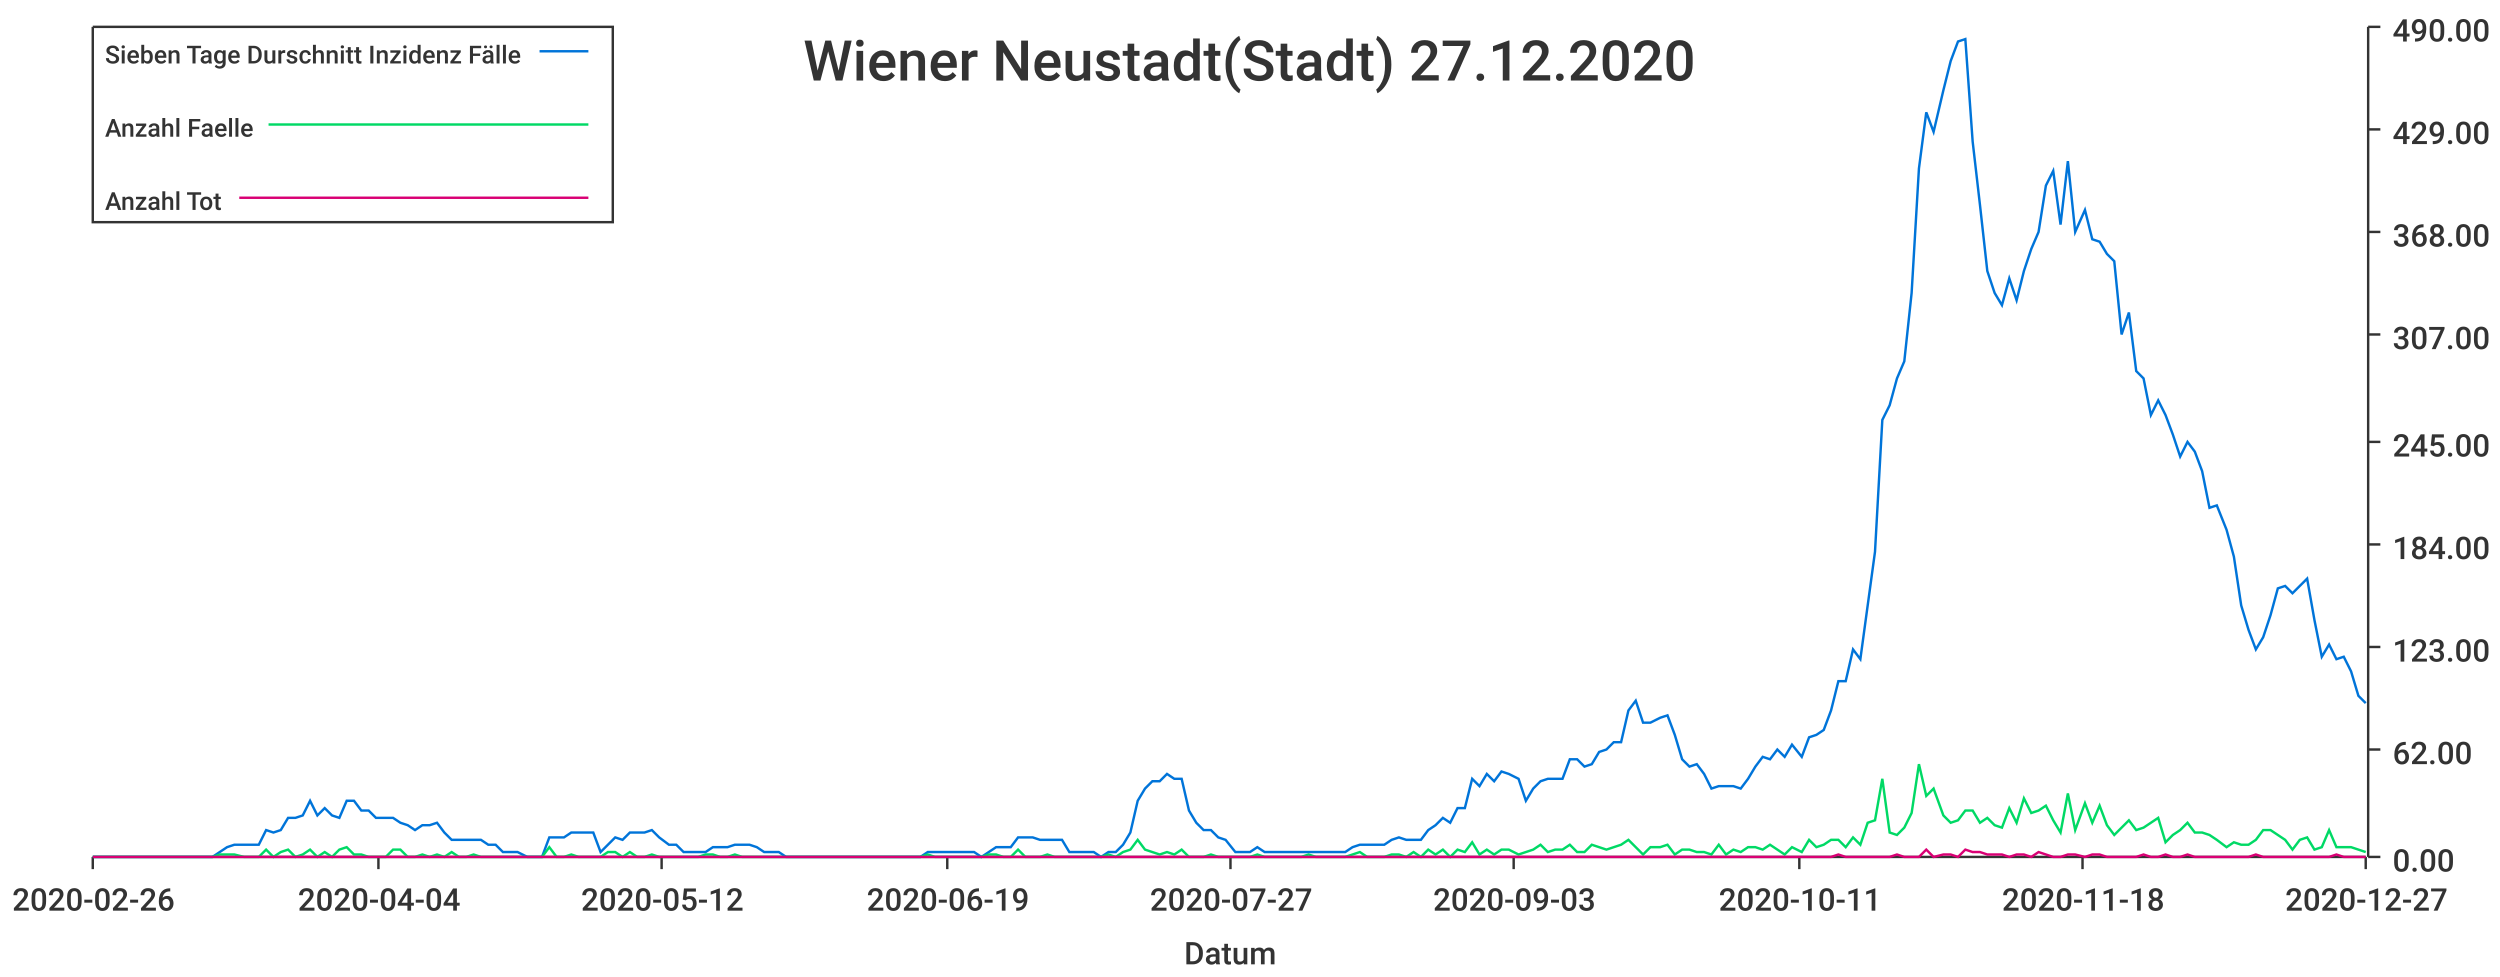
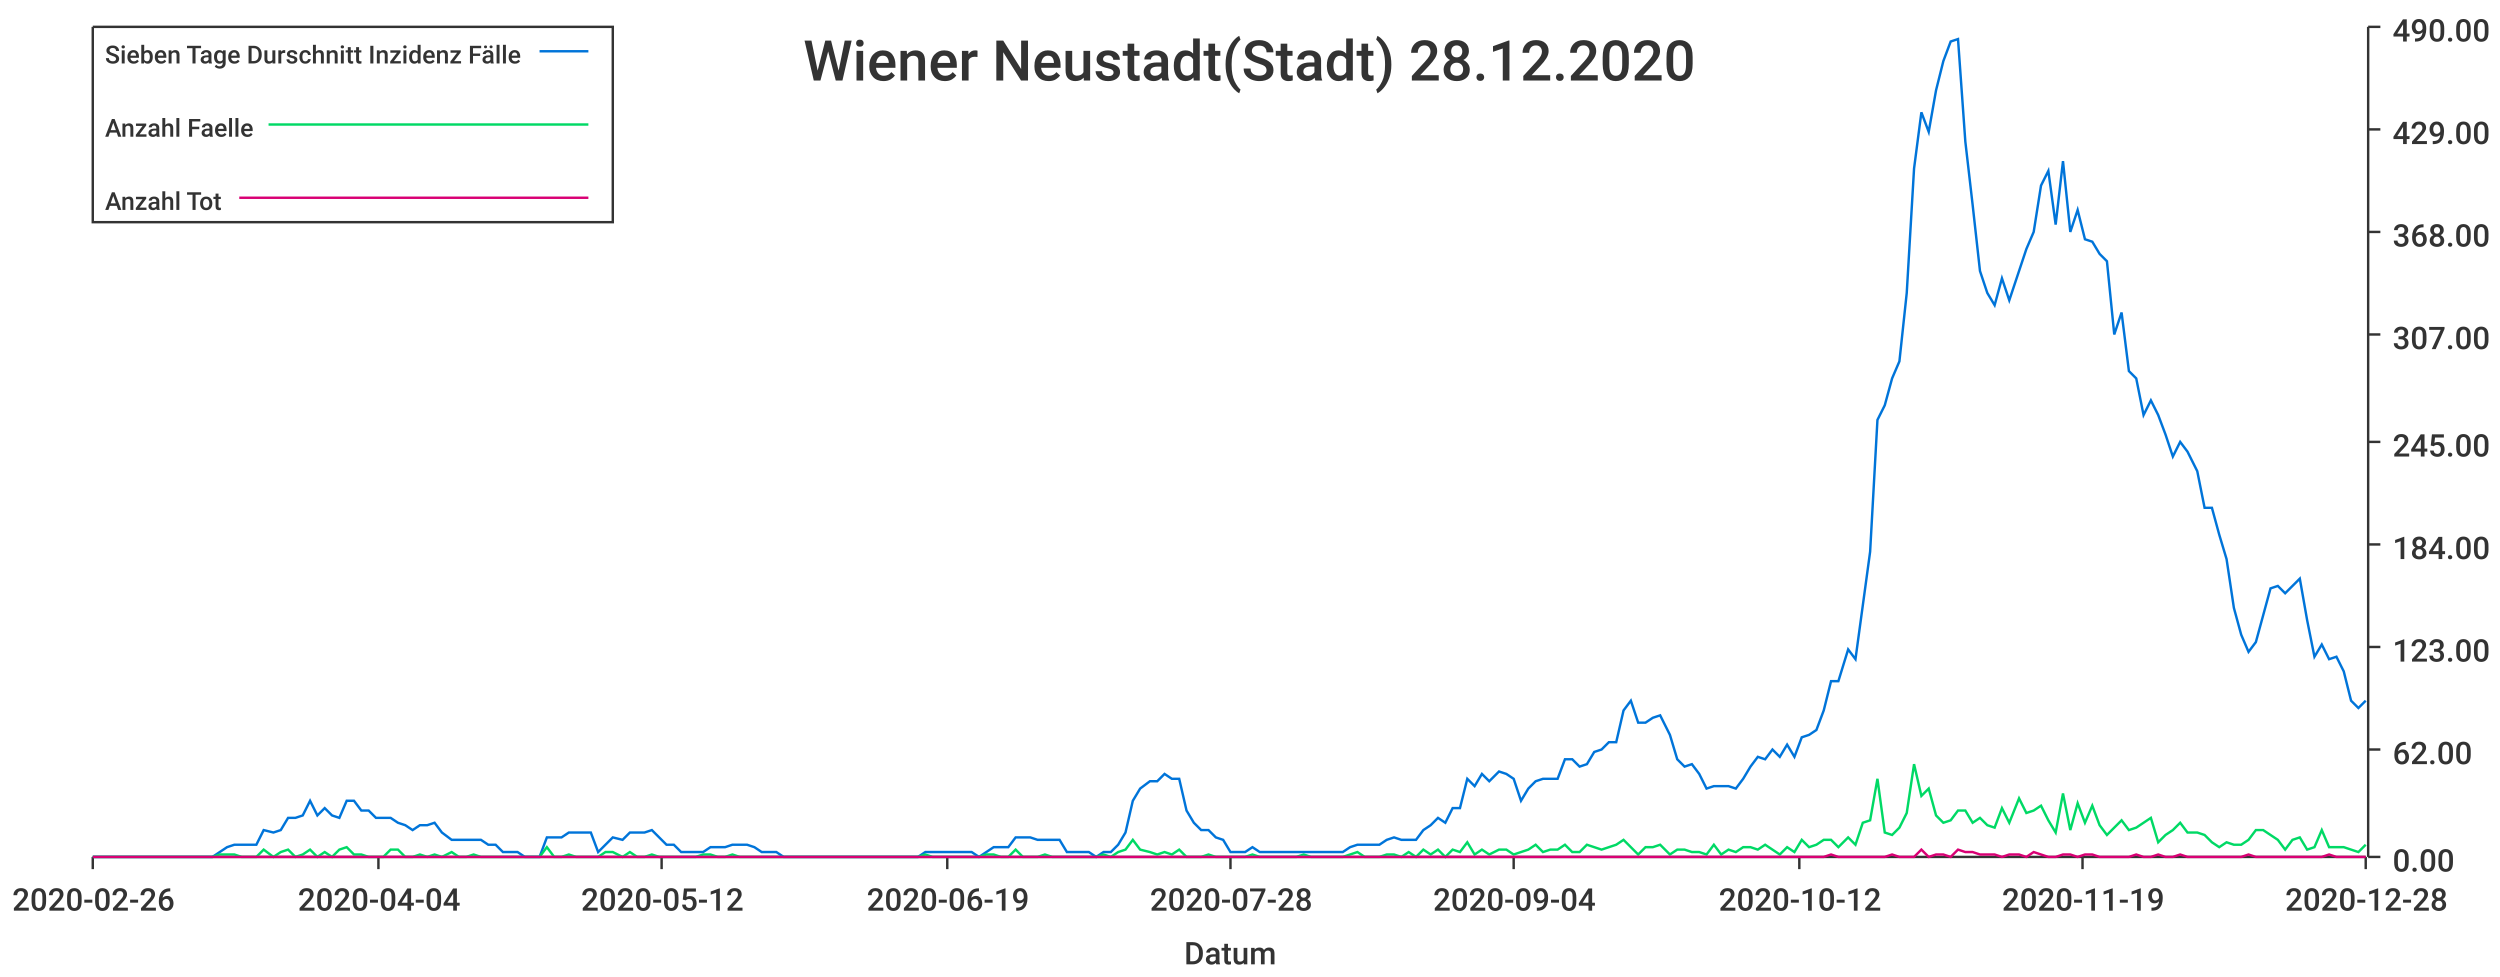
<svg xmlns="http://www.w3.org/2000/svg" width="1024" height="400">\n<path d="M 0 0 L 1024 0 L 1024 400 L 0 400 L 0 0" style="stroke-width:0;stroke:rgba(255,255,255,1.0);fill:rgba(255,255,255,1.0)" />
  <path d="M 38 11 L 969 11 L 969 351 L 38 351 L 38 11" style="stroke-width:0;stroke:rgba(255,255,255,1.0);fill:rgba(255,255,255,1.0)" />
  <path d="M 38 351 L 969 351" style="stroke-width:1;stroke:rgba(51,51,51,1.0);fill:none" />
  <path d="M 38 351 L 38 356" style="stroke-width:1;stroke:rgba(51,51,51,1.0);fill:none" />
  <text x="5" y="373" style="stroke-width:0;stroke:none;fill:rgba(51,51,51,1.0);font-size:12.8px;font-family:'Roboto Medium',sans-serif">2020-02-26</text>
  <path d="M 155 351 L 155 356" style="stroke-width:1;stroke:rgba(51,51,51,1.0);fill:none" />
  <text x="122" y="373" style="stroke-width:0;stroke:none;fill:rgba(51,51,51,1.0);font-size:12.8px;font-family:'Roboto Medium',sans-serif">2020-04-04</text>
  <path d="M 271 351 L 271 356" style="stroke-width:1;stroke:rgba(51,51,51,1.0);fill:none" />
  <text x="238" y="373" style="stroke-width:0;stroke:none;fill:rgba(51,51,51,1.0);font-size:12.8px;font-family:'Roboto Medium',sans-serif">2020-05-12</text>
  <path d="M 388 351 L 388 356" style="stroke-width:1;stroke:rgba(51,51,51,1.0);fill:none" />
  <text x="355" y="373" style="stroke-width:0;stroke:none;fill:rgba(51,51,51,1.0);font-size:12.8px;font-family:'Roboto Medium',sans-serif">2020-06-19</text>
  <path d="M 504 351 L 504 356" style="stroke-width:1;stroke:rgba(51,51,51,1.0);fill:none" />
-   <text x="471" y="373" style="stroke-width:0;stroke:none;fill:rgba(51,51,51,1.0);font-size:12.8px;font-family:'Roboto Medium',sans-serif">2020-07-27</text>
+   <text x="471" y="373" style="stroke-width:0;stroke:none;fill:rgba(51,51,51,1.0);font-size:12.8px;font-family:'Roboto Medium',sans-serif">2020-07-28</text>
  <path d="M 620 351 L 620 356" style="stroke-width:1;stroke:rgba(51,51,51,1.0);fill:none" />
-   <text x="587" y="373" style="stroke-width:0;stroke:none;fill:rgba(51,51,51,1.0);font-size:12.8px;font-family:'Roboto Medium',sans-serif">2020-09-03</text>
+   <text x="587" y="373" style="stroke-width:0;stroke:none;fill:rgba(51,51,51,1.0);font-size:12.8px;font-family:'Roboto Medium',sans-serif">2020-09-04</text>
  <path d="M 737 351 L 737 356" style="stroke-width:1;stroke:rgba(51,51,51,1.0);fill:none" />
-   <text x="704" y="373" style="stroke-width:0;stroke:none;fill:rgba(51,51,51,1.0);font-size:12.8px;font-family:'Roboto Medium',sans-serif">2020-10-11</text>
+   <text x="704" y="373" style="stroke-width:0;stroke:none;fill:rgba(51,51,51,1.0);font-size:12.8px;font-family:'Roboto Medium',sans-serif">2020-10-12</text>
  <path d="M 853 351 L 853 356" style="stroke-width:1;stroke:rgba(51,51,51,1.0);fill:none" />
-   <text x="820" y="373" style="stroke-width:0;stroke:none;fill:rgba(51,51,51,1.0);font-size:12.8px;font-family:'Roboto Medium',sans-serif">2020-11-18</text>
+   <text x="820" y="373" style="stroke-width:0;stroke:none;fill:rgba(51,51,51,1.0);font-size:12.8px;font-family:'Roboto Medium',sans-serif">2020-11-19</text>
  <path d="M 969 351 L 969 356" style="stroke-width:1;stroke:rgba(51,51,51,1.0);fill:none" />
-   <text x="936" y="373" style="stroke-width:0;stroke:none;fill:rgba(51,51,51,1.0);font-size:12.8px;font-family:'Roboto Medium',sans-serif">2020-12-27</text>
+   <text x="936" y="373" style="stroke-width:0;stroke:none;fill:rgba(51,51,51,1.0);font-size:12.8px;font-family:'Roboto Medium',sans-serif">2020-12-28</text>
  <text x="485" y="395" style="stroke-width:0;stroke:none;fill:rgba(51,51,51,1.0);font-size:12.8px;font-family:'Roboto Medium',sans-serif">Datum</text>
  <path d="M 970 351 L 970 11" style="stroke-width:1;stroke:rgba(51,51,51,1.0);fill:none" />
  <path d="M 970 351 L 975 351" style="stroke-width:1;stroke:rgba(51,51,51,1.0);fill:none" />
  <text x="980" y="357" style="stroke-width:0;stroke:none;fill:rgba(51,51,51,1.0);font-size:12.8px;font-family:'Roboto Medium',sans-serif">0.00</text>
  <path d="M 970 307 L 975 307" style="stroke-width:1;stroke:rgba(51,51,51,1.0);fill:none" />
  <text x="980" y="313" style="stroke-width:0;stroke:none;fill:rgba(51,51,51,1.0);font-size:12.8px;font-family:'Roboto Medium',sans-serif">62.00</text>
  <path d="M 970 265 L 975 265" style="stroke-width:1;stroke:rgba(51,51,51,1.0);fill:none" />
  <text x="980" y="271" style="stroke-width:0;stroke:none;fill:rgba(51,51,51,1.0);font-size:12.8px;font-family:'Roboto Medium',sans-serif">123.00</text>
  <path d="M 970 223 L 975 223" style="stroke-width:1;stroke:rgba(51,51,51,1.0);fill:none" />
  <text x="980" y="229" style="stroke-width:0;stroke:none;fill:rgba(51,51,51,1.0);font-size:12.8px;font-family:'Roboto Medium',sans-serif">184.00</text>
  <path d="M 970 181 L 975 181" style="stroke-width:1;stroke:rgba(51,51,51,1.0);fill:none" />
  <text x="980" y="187" style="stroke-width:0;stroke:none;fill:rgba(51,51,51,1.0);font-size:12.8px;font-family:'Roboto Medium',sans-serif">245.00</text>
  <path d="M 970 137 L 975 137" style="stroke-width:1;stroke:rgba(51,51,51,1.0);fill:none" />
  <text x="980" y="143" style="stroke-width:0;stroke:none;fill:rgba(51,51,51,1.0);font-size:12.8px;font-family:'Roboto Medium',sans-serif">307.00</text>
  <path d="M 970 95 L 975 95" style="stroke-width:1;stroke:rgba(51,51,51,1.0);fill:none" />
  <text x="980" y="101" style="stroke-width:0;stroke:none;fill:rgba(51,51,51,1.0);font-size:12.8px;font-family:'Roboto Medium',sans-serif">368.00</text>
  <path d="M 970 53 L 975 53" style="stroke-width:1;stroke:rgba(51,51,51,1.0);fill:none" />
  <text x="980" y="59" style="stroke-width:0;stroke:none;fill:rgba(51,51,51,1.0);font-size:12.8px;font-family:'Roboto Medium',sans-serif">429.00</text>
  <path d="M 970 11 L 975 11" style="stroke-width:1;stroke:rgba(51,51,51,1.0);fill:none" />
  <text x="980" y="17" style="stroke-width:0;stroke:none;fill:rgba(51,51,51,1.0);font-size:12.8px;font-family:'Roboto Medium',sans-serif">490.00</text>
-   <path d="M 38 351 L 42 351 L 45 351 L 48 351 L 51 351 L 54 351 L 57 351 L 60 351 L 63 351 L 66 351 L 69 351 L 72 351 L 75 351 L 78 351 L 81 351 L 84 351 L 87 351 L 90 349 L 93 347 L 96 346 L 100 346 L 103 346 L 106 346 L 109 340 L 112 341 L 115 340 L 118 335 L 121 335 L 124 334 L 127 328 L 130 334 L 133 331 L 136 334 L 139 335 L 142 328 L 145 328 L 148 332 L 151 332 L 154 335 L 158 335 L 161 335 L 164 337 L 167 338 L 170 340 L 173 338 L 176 338 L 179 337 L 182 341 L 185 344 L 188 344 L 191 344 L 194 344 L 197 344 L 200 346 L 203 346 L 206 349 L 209 349 L 212 349 L 216 351 L 219 351 L 222 351 L 225 343 L 228 343 L 231 343 L 234 341 L 237 341 L 240 341 L 243 341 L 246 349 L 249 346 L 252 343 L 255 344 L 258 341 L 261 341 L 264 341 L 267 340 L 270 343 L 274 346 L 277 346 L 280 349 L 283 349 L 286 349 L 289 349 L 292 347 L 295 347 L 298 347 L 301 346 L 304 346 L 307 346 L 310 347 L 313 349 L 316 349 L 319 349 L 322 351 L 325 351 L 328 351 L 332 351 L 335 351 L 338 351 L 341 351 L 344 351 L 347 351 L 350 351 L 353 351 L 356 351 L 359 351 L 362 351 L 365 351 L 368 351 L 371 351 L 374 351 L 377 351 L 380 349 L 383 349 L 386 349 L 390 349 L 393 349 L 396 349 L 399 349 L 402 351 L 405 349 L 408 347 L 411 347 L 414 347 L 417 343 L 420 343 L 423 343 L 426 344 L 429 344 L 432 344 L 435 344 L 438 349 L 441 349 L 444 349 L 448 349 L 451 351 L 454 349 L 457 349 L 460 346 L 463 341 L 466 328 L 469 323 L 472 320 L 475 320 L 478 317 L 481 319 L 484 319 L 487 332 L 490 337 L 493 340 L 496 340 L 499 343 L 502 344 L 506 349 L 509 349 L 512 349 L 515 347 L 518 349 L 521 349 L 524 349 L 527 349 L 530 349 L 533 349 L 536 349 L 539 349 L 542 349 L 545 349 L 548 349 L 551 349 L 554 347 L 557 346 L 560 346 L 564 346 L 567 346 L 570 344 L 573 343 L 576 344 L 579 344 L 582 344 L 585 340 L 588 338 L 591 335 L 594 337 L 597 331 L 600 331 L 603 319 L 606 322 L 609 317 L 612 320 L 615 316 L 618 317 L 622 319 L 625 328 L 628 323 L 631 320 L 634 319 L 637 319 L 640 319 L 643 311 L 646 311 L 649 314 L 652 313 L 655 308 L 658 307 L 661 304 L 664 304 L 667 291 L 670 287 L 673 296 L 676 296 L 680 294 L 683 293 L 686 301 L 689 311 L 692 314 L 695 313 L 698 317 L 701 323 L 704 322 L 707 322 L 710 322 L 713 323 L 716 319 L 719 314 L 722 310 L 725 311 L 728 307 L 731 310 L 734 305 L 738 310 L 741 302 L 744 301 L 747 299 L 750 291 L 753 279 L 756 279 L 759 266 L 762 270 L 765 248 L 768 226 L 771 172 L 774 166 L 777 155 L 780 148 L 783 120 L 786 69 L 789 46 L 792 54 L 796 37 L 799 25 L 802 17 L 805 16 L 808 58 L 811 84 L 814 111 L 817 120 L 820 125 L 823 114 L 826 123 L 829 111 L 832 102 L 835 95 L 838 76 L 841 70 L 844 92 L 847 66 L 850 95 L 854 86 L 857 98 L 860 99 L 863 104 L 866 107 L 869 137 L 872 128 L 875 152 L 878 155 L 881 170 L 884 164 L 887 170 L 890 178 L 893 187 L 896 181 L 899 185 L 902 193 L 905 208 L 908 207 L 912 217 L 915 228 L 918 248 L 921 258 L 924 266 L 927 261 L 930 252 L 933 241 L 936 240 L 939 243 L 942 240 L 945 237 L 948 254 L 951 269 L 954 264 L 957 270 L 960 269 L 963 275 L 966 285 L 969 288" style="stroke-width:1;stroke:rgba(0,116,217,1.0);fill:none" />
-   <path d="M 38 351 L 42 351 L 45 351 L 48 351 L 51 351 L 54 351 L 57 351 L 60 351 L 63 351 L 66 351 L 69 351 L 72 351 L 75 351 L 78 351 L 81 351 L 84 351 L 87 351 L 90 350 L 93 350 L 96 350 L 100 351 L 103 351 L 106 351 L 109 348 L 112 351 L 115 349 L 118 348 L 121 351 L 124 350 L 127 348 L 130 351 L 133 349 L 136 351 L 139 348 L 142 347 L 145 350 L 148 350 L 151 351 L 154 351 L 158 351 L 161 348 L 164 348 L 167 351 L 170 351 L 173 350 L 176 351 L 179 350 L 182 351 L 185 349 L 188 351 L 191 351 L 194 350 L 197 351 L 200 351 L 203 351 L 206 351 L 209 351 L 212 351 L 216 351 L 219 351 L 222 351 L 225 347 L 228 351 L 231 351 L 234 350 L 237 351 L 240 351 L 243 351 L 246 351 L 249 349 L 252 349 L 255 351 L 258 349 L 261 351 L 264 351 L 267 350 L 270 351 L 274 351 L 277 351 L 280 351 L 283 351 L 286 351 L 289 350 L 292 350 L 295 351 L 298 351 L 301 350 L 304 351 L 307 351 L 310 351 L 313 351 L 316 351 L 319 351 L 322 351 L 325 351 L 328 351 L 332 351 L 335 351 L 338 351 L 341 351 L 344 351 L 347 351 L 350 351 L 353 351 L 356 351 L 359 351 L 362 351 L 365 351 L 368 351 L 371 351 L 374 351 L 377 351 L 380 350 L 383 351 L 386 351 L 390 351 L 393 351 L 396 351 L 399 351 L 402 351 L 405 350 L 408 350 L 411 351 L 414 351 L 417 348 L 420 351 L 423 351 L 426 351 L 429 350 L 432 351 L 435 351 L 438 351 L 441 351 L 444 351 L 448 351 L 451 351 L 454 350 L 457 351 L 460 349 L 463 348 L 466 344 L 469 348 L 472 349 L 475 350 L 478 349 L 481 350 L 484 348 L 487 351 L 490 351 L 493 351 L 496 350 L 499 351 L 502 351 L 506 351 L 509 351 L 512 351 L 515 350 L 518 351 L 521 351 L 524 351 L 527 351 L 530 351 L 533 351 L 536 350 L 539 351 L 542 351 L 545 351 L 548 351 L 551 351 L 554 350 L 557 349 L 560 351 L 564 351 L 567 351 L 570 350 L 573 350 L 576 351 L 579 349 L 582 351 L 585 348 L 588 350 L 591 348 L 594 351 L 597 348 L 600 349 L 603 345 L 606 350 L 609 348 L 612 350 L 615 348 L 618 348 L 622 350 L 625 349 L 628 348 L 631 346 L 634 349 L 637 348 L 640 348 L 643 346 L 646 349 L 649 349 L 652 346 L 655 347 L 658 348 L 661 347 L 664 346 L 667 344 L 670 347 L 673 350 L 676 347 L 680 347 L 683 346 L 686 350 L 689 348 L 692 348 L 695 349 L 698 349 L 701 350 L 704 346 L 707 350 L 710 348 L 713 349 L 716 347 L 719 347 L 722 348 L 725 346 L 728 348 L 731 350 L 734 347 L 738 349 L 741 344 L 744 347 L 747 346 L 750 344 L 753 344 L 756 347 L 759 343 L 762 346 L 765 337 L 768 336 L 771 319 L 774 341 L 777 342 L 780 339 L 783 333 L 786 313 L 789 326 L 792 323 L 796 334 L 799 337 L 802 336 L 805 332 L 808 332 L 811 337 L 814 335 L 817 338 L 820 339 L 823 331 L 826 337 L 829 327 L 832 333 L 835 332 L 838 330 L 841 336 L 844 341 L 847 325 L 850 340 L 854 329 L 857 337 L 860 330 L 863 338 L 866 342 L 869 339 L 872 336 L 875 340 L 878 339 L 881 337 L 884 335 L 887 345 L 890 342 L 893 340 L 896 337 L 899 341 L 902 341 L 905 342 L 908 344 L 912 347 L 915 345 L 918 346 L 921 346 L 924 344 L 927 340 L 930 340 L 933 342 L 936 344 L 939 348 L 942 344 L 945 343 L 948 348 L 951 347 L 954 340 L 957 347 L 960 347 L 963 347 L 966 348 L 969 349" style="stroke-width:1;stroke:rgba(0,217,101,1.0);fill:none" />
-   <path d="M 38 351 L 42 351 L 45 351 L 48 351 L 51 351 L 54 351 L 57 351 L 60 351 L 63 351 L 66 351 L 69 351 L 72 351 L 75 351 L 78 351 L 81 351 L 84 351 L 87 351 L 90 351 L 93 351 L 96 351 L 100 351 L 103 351 L 106 351 L 109 351 L 112 351 L 115 351 L 118 351 L 121 351 L 124 351 L 127 351 L 130 351 L 133 351 L 136 351 L 139 351 L 142 351 L 145 351 L 148 351 L 151 351 L 154 351 L 158 351 L 161 351 L 164 351 L 167 351 L 170 351 L 173 351 L 176 351 L 179 351 L 182 351 L 185 351 L 188 351 L 191 351 L 194 351 L 197 351 L 200 351 L 203 351 L 206 351 L 209 351 L 212 351 L 216 351 L 219 351 L 222 351 L 225 351 L 228 351 L 231 351 L 234 351 L 237 351 L 240 351 L 243 351 L 246 351 L 249 351 L 252 351 L 255 351 L 258 351 L 261 351 L 264 351 L 267 351 L 270 351 L 274 351 L 277 351 L 280 351 L 283 351 L 286 351 L 289 351 L 292 351 L 295 351 L 298 351 L 301 351 L 304 351 L 307 351 L 310 351 L 313 351 L 316 351 L 319 351 L 322 351 L 325 351 L 328 351 L 332 351 L 335 351 L 338 351 L 341 351 L 344 351 L 347 351 L 350 351 L 353 351 L 356 351 L 359 351 L 362 351 L 365 351 L 368 351 L 371 351 L 374 351 L 377 351 L 380 351 L 383 351 L 386 351 L 390 351 L 393 351 L 396 351 L 399 351 L 402 351 L 405 351 L 408 351 L 411 351 L 414 351 L 417 351 L 420 351 L 423 351 L 426 351 L 429 351 L 432 351 L 435 351 L 438 351 L 441 351 L 444 351 L 448 351 L 451 351 L 454 351 L 457 351 L 460 351 L 463 351 L 466 351 L 469 351 L 472 351 L 475 351 L 478 351 L 481 351 L 484 351 L 487 351 L 490 351 L 493 351 L 496 351 L 499 351 L 502 351 L 506 351 L 509 351 L 512 351 L 515 351 L 518 351 L 521 351 L 524 351 L 527 351 L 530 351 L 533 351 L 536 351 L 539 351 L 542 351 L 545 351 L 548 351 L 551 351 L 554 351 L 557 351 L 560 351 L 564 351 L 567 351 L 570 351 L 573 351 L 576 351 L 579 351 L 582 351 L 585 351 L 588 351 L 591 351 L 594 351 L 597 351 L 600 351 L 603 351 L 606 351 L 609 351 L 612 351 L 615 351 L 618 351 L 622 351 L 625 351 L 628 351 L 631 351 L 634 351 L 637 351 L 640 351 L 643 351 L 646 351 L 649 351 L 652 351 L 655 351 L 658 351 L 661 351 L 664 351 L 667 351 L 670 351 L 673 351 L 676 351 L 680 351 L 683 351 L 686 351 L 689 351 L 692 351 L 695 351 L 698 351 L 701 351 L 704 351 L 707 351 L 710 351 L 713 351 L 716 351 L 719 351 L 722 351 L 725 351 L 728 351 L 731 351 L 734 351 L 738 351 L 741 351 L 744 351 L 747 351 L 750 351 L 753 350 L 756 351 L 759 351 L 762 351 L 765 351 L 768 351 L 771 351 L 774 351 L 777 350 L 780 351 L 783 351 L 786 351 L 789 348 L 792 351 L 796 350 L 799 350 L 802 351 L 805 348 L 808 349 L 811 349 L 814 350 L 817 350 L 820 350 L 823 351 L 826 350 L 829 350 L 832 351 L 835 349 L 838 350 L 841 351 L 844 351 L 847 350 L 850 350 L 854 351 L 857 350 L 860 350 L 863 351 L 866 351 L 869 351 L 872 351 L 875 351 L 878 350 L 881 351 L 884 351 L 887 350 L 890 351 L 893 351 L 896 350 L 899 351 L 902 351 L 905 351 L 908 351 L 912 351 L 915 351 L 918 351 L 921 351 L 924 350 L 927 351 L 930 351 L 933 351 L 936 351 L 939 351 L 942 351 L 945 351 L 948 351 L 951 351 L 954 351 L 957 350 L 960 351 L 963 351 L 966 351 L 969 351" style="stroke-width:1;stroke:rgba(217,0,116,1.0);fill:none" />
-   <text x="329" y="33" style="stroke-width:0;stroke:none;fill:rgba(51,51,51,1.0);font-size:23.0px;font-family:'Roboto Medium',sans-serif">Wiener Neustadt(Stadt) 27.12.2020</text>
+   <path d="M 38 351 L 42 351 L 45 351 L 48 351 L 51 351 L 54 351 L 57 351 L 60 351 L 63 351 L 66 351 L 69 351 L 72 351 L 75 351 L 78 351 L 81 351 L 84 351 L 87 351 L 90 349 L 93 347 L 96 346 L 99 346 L 102 346 L 105 346 L 108 340 L 112 341 L 115 340 L 118 335 L 121 335 L 124 334 L 127 328 L 130 334 L 133 331 L 136 334 L 139 335 L 142 328 L 145 328 L 148 332 L 151 332 L 154 335 L 157 335 L 160 335 L 163 337 L 166 338 L 169 340 L 172 338 L 175 338 L 178 337 L 181 341 L 185 344 L 188 344 L 191 344 L 194 344 L 197 344 L 200 346 L 203 346 L 206 349 L 209 349 L 212 349 L 215 351 L 218 351 L 221 351 L 224 343 L 227 343 L 230 343 L 233 341 L 236 341 L 239 341 L 242 341 L 245 349 L 248 346 L 251 343 L 255 344 L 258 341 L 261 341 L 264 341 L 267 340 L 270 343 L 273 346 L 276 346 L 279 349 L 282 349 L 285 349 L 288 349 L 291 347 L 294 347 L 297 347 L 300 346 L 303 346 L 306 346 L 309 347 L 312 349 L 315 349 L 318 349 L 321 351 L 324 351 L 328 351 L 331 351 L 334 351 L 337 351 L 340 351 L 343 351 L 346 351 L 349 351 L 352 351 L 355 351 L 358 351 L 361 351 L 364 351 L 367 351 L 370 351 L 373 351 L 376 351 L 379 349 L 382 349 L 385 349 L 388 349 L 391 349 L 394 349 L 398 349 L 401 351 L 404 349 L 407 347 L 410 347 L 413 347 L 416 343 L 419 343 L 422 343 L 425 344 L 428 344 L 431 344 L 434 344 L 437 349 L 440 349 L 443 349 L 446 349 L 449 351 L 452 349 L 455 349 L 458 346 L 461 341 L 464 328 L 467 323 L 471 320 L 474 320 L 477 317 L 480 319 L 483 319 L 486 332 L 489 337 L 492 340 L 495 340 L 498 343 L 501 344 L 504 349 L 507 349 L 510 349 L 513 347 L 516 349 L 519 349 L 522 349 L 525 349 L 528 349 L 531 349 L 534 349 L 537 349 L 541 349 L 544 349 L 547 349 L 550 349 L 553 347 L 556 346 L 559 346 L 562 346 L 565 346 L 568 344 L 571 343 L 574 344 L 577 344 L 580 344 L 583 340 L 586 338 L 589 335 L 592 337 L 595 331 L 598 331 L 601 319 L 604 322 L 607 317 L 610 320 L 614 316 L 617 317 L 620 319 L 623 328 L 626 323 L 629 320 L 632 319 L 635 319 L 638 319 L 641 311 L 644 311 L 647 314 L 650 313 L 653 308 L 656 307 L 659 304 L 662 304 L 665 291 L 668 287 L 671 296 L 674 296 L 677 294 L 680 293 L 684 301 L 687 311 L 690 314 L 693 313 L 696 317 L 699 323 L 702 322 L 705 322 L 708 322 L 711 323 L 714 319 L 717 314 L 720 310 L 723 311 L 726 307 L 729 310 L 732 305 L 735 310 L 738 302 L 741 301 L 744 299 L 747 291 L 750 279 L 753 279 L 757 266 L 760 270 L 763 248 L 766 226 L 769 172 L 772 166 L 775 155 L 778 148 L 781 120 L 784 69 L 787 46 L 790 54 L 793 37 L 796 25 L 799 17 L 802 16 L 805 58 L 808 84 L 811 111 L 814 120 L 817 125 L 820 114 L 823 123 L 827 111 L 830 102 L 833 95 L 836 76 L 839 70 L 842 92 L 845 66 L 848 95 L 851 86 L 854 98 L 857 99 L 860 104 L 863 107 L 866 137 L 869 128 L 872 152 L 875 155 L 878 170 L 881 164 L 884 170 L 887 178 L 890 187 L 893 181 L 896 185 L 900 193 L 903 208 L 906 208 L 909 219 L 912 229 L 915 249 L 918 260 L 921 267 L 924 263 L 927 252 L 930 241 L 933 240 L 936 243 L 939 240 L 942 237 L 945 254 L 948 269 L 951 264 L 954 270 L 957 269 L 960 275 L 963 287 L 966 290 L 969 287" style="stroke-width:1;stroke:rgba(0,116,217,1.0);fill:none" />
+   <path d="M 38 351 L 42 351 L 45 351 L 48 351 L 51 351 L 54 351 L 57 351 L 60 351 L 63 351 L 66 351 L 69 351 L 72 351 L 75 351 L 78 351 L 81 351 L 84 351 L 87 351 L 90 350 L 93 350 L 96 350 L 99 351 L 102 351 L 105 351 L 108 348 L 112 351 L 115 349 L 118 348 L 121 351 L 124 350 L 127 348 L 130 351 L 133 349 L 136 351 L 139 348 L 142 347 L 145 350 L 148 350 L 151 351 L 154 351 L 157 351 L 160 348 L 163 348 L 166 351 L 169 351 L 172 350 L 175 351 L 178 350 L 181 351 L 185 349 L 188 351 L 191 351 L 194 350 L 197 351 L 200 351 L 203 351 L 206 351 L 209 351 L 212 351 L 215 351 L 218 351 L 221 351 L 224 347 L 227 351 L 230 351 L 233 350 L 236 351 L 239 351 L 242 351 L 245 351 L 248 349 L 251 349 L 255 351 L 258 349 L 261 351 L 264 351 L 267 350 L 270 351 L 273 351 L 276 351 L 279 351 L 282 351 L 285 351 L 288 350 L 291 350 L 294 351 L 297 351 L 300 350 L 303 351 L 306 351 L 309 351 L 312 351 L 315 351 L 318 351 L 321 351 L 324 351 L 328 351 L 331 351 L 334 351 L 337 351 L 340 351 L 343 351 L 346 351 L 349 351 L 352 351 L 355 351 L 358 351 L 361 351 L 364 351 L 367 351 L 370 351 L 373 351 L 376 351 L 379 350 L 382 351 L 385 351 L 388 351 L 391 351 L 394 351 L 398 351 L 401 351 L 404 350 L 407 350 L 410 351 L 413 351 L 416 348 L 419 351 L 422 351 L 425 351 L 428 350 L 431 351 L 434 351 L 437 351 L 440 351 L 443 351 L 446 351 L 449 351 L 452 350 L 455 351 L 458 349 L 461 348 L 464 344 L 467 348 L 471 349 L 474 350 L 477 349 L 480 350 L 483 348 L 486 351 L 489 351 L 492 351 L 495 350 L 498 351 L 501 351 L 504 351 L 507 351 L 510 351 L 513 350 L 516 351 L 519 351 L 522 351 L 525 351 L 528 351 L 531 351 L 534 350 L 537 351 L 541 351 L 544 351 L 547 351 L 550 351 L 553 350 L 556 349 L 559 351 L 562 351 L 565 351 L 568 350 L 571 350 L 574 351 L 577 349 L 580 351 L 583 348 L 586 350 L 589 348 L 592 351 L 595 348 L 598 349 L 601 345 L 604 350 L 607 348 L 610 350 L 614 348 L 617 348 L 620 350 L 623 349 L 626 348 L 629 346 L 632 349 L 635 348 L 638 348 L 641 346 L 644 349 L 647 349 L 650 346 L 653 347 L 656 348 L 659 347 L 662 346 L 665 344 L 668 347 L 671 350 L 674 347 L 677 347 L 680 346 L 684 350 L 687 348 L 690 348 L 693 349 L 696 349 L 699 350 L 702 346 L 705 350 L 708 348 L 711 349 L 714 347 L 717 347 L 720 348 L 723 346 L 726 348 L 729 350 L 732 347 L 735 349 L 738 344 L 741 347 L 744 346 L 747 344 L 750 344 L 753 347 L 757 343 L 760 346 L 763 337 L 766 336 L 769 319 L 772 341 L 775 342 L 778 339 L 781 333 L 784 313 L 787 326 L 790 323 L 793 334 L 796 337 L 799 336 L 802 332 L 805 332 L 808 337 L 811 335 L 814 338 L 817 339 L 820 331 L 823 337 L 827 327 L 830 333 L 833 332 L 836 330 L 839 336 L 842 341 L 845 325 L 848 340 L 851 329 L 854 337 L 857 330 L 860 338 L 863 342 L 866 339 L 869 336 L 872 340 L 875 339 L 878 337 L 881 335 L 884 345 L 887 342 L 890 340 L 893 337 L 896 341 L 900 341 L 903 342 L 906 345 L 909 347 L 912 345 L 915 346 L 918 346 L 921 344 L 924 340 L 927 340 L 930 342 L 933 344 L 936 348 L 939 344 L 942 343 L 945 348 L 948 347 L 951 340 L 954 347 L 957 347 L 960 347 L 963 348 L 966 349 L 969 346" style="stroke-width:1;stroke:rgba(0,217,101,1.0);fill:none" />
+   <path d="M 38 351 L 42 351 L 45 351 L 48 351 L 51 351 L 54 351 L 57 351 L 60 351 L 63 351 L 66 351 L 69 351 L 72 351 L 75 351 L 78 351 L 81 351 L 84 351 L 87 351 L 90 351 L 93 351 L 96 351 L 99 351 L 102 351 L 105 351 L 108 351 L 112 351 L 115 351 L 118 351 L 121 351 L 124 351 L 127 351 L 130 351 L 133 351 L 136 351 L 139 351 L 142 351 L 145 351 L 148 351 L 151 351 L 154 351 L 157 351 L 160 351 L 163 351 L 166 351 L 169 351 L 172 351 L 175 351 L 178 351 L 181 351 L 185 351 L 188 351 L 191 351 L 194 351 L 197 351 L 200 351 L 203 351 L 206 351 L 209 351 L 212 351 L 215 351 L 218 351 L 221 351 L 224 351 L 227 351 L 230 351 L 233 351 L 236 351 L 239 351 L 242 351 L 245 351 L 248 351 L 251 351 L 255 351 L 258 351 L 261 351 L 264 351 L 267 351 L 270 351 L 273 351 L 276 351 L 279 351 L 282 351 L 285 351 L 288 351 L 291 351 L 294 351 L 297 351 L 300 351 L 303 351 L 306 351 L 309 351 L 312 351 L 315 351 L 318 351 L 321 351 L 324 351 L 328 351 L 331 351 L 334 351 L 337 351 L 340 351 L 343 351 L 346 351 L 349 351 L 352 351 L 355 351 L 358 351 L 361 351 L 364 351 L 367 351 L 370 351 L 373 351 L 376 351 L 379 351 L 382 351 L 385 351 L 388 351 L 391 351 L 394 351 L 398 351 L 401 351 L 404 351 L 407 351 L 410 351 L 413 351 L 416 351 L 419 351 L 422 351 L 425 351 L 428 351 L 431 351 L 434 351 L 437 351 L 440 351 L 443 351 L 446 351 L 449 351 L 452 351 L 455 351 L 458 351 L 461 351 L 464 351 L 467 351 L 471 351 L 474 351 L 477 351 L 480 351 L 483 351 L 486 351 L 489 351 L 492 351 L 495 351 L 498 351 L 501 351 L 504 351 L 507 351 L 510 351 L 513 351 L 516 351 L 519 351 L 522 351 L 525 351 L 528 351 L 531 351 L 534 351 L 537 351 L 541 351 L 544 351 L 547 351 L 550 351 L 553 351 L 556 351 L 559 351 L 562 351 L 565 351 L 568 351 L 571 351 L 574 351 L 577 351 L 580 351 L 583 351 L 586 351 L 589 351 L 592 351 L 595 351 L 598 351 L 601 351 L 604 351 L 607 351 L 610 351 L 614 351 L 617 351 L 620 351 L 623 351 L 626 351 L 629 351 L 632 351 L 635 351 L 638 351 L 641 351 L 644 351 L 647 351 L 650 351 L 653 351 L 656 351 L 659 351 L 662 351 L 665 351 L 668 351 L 671 351 L 674 351 L 677 351 L 680 351 L 684 351 L 687 351 L 690 351 L 693 351 L 696 351 L 699 351 L 702 351 L 705 351 L 708 351 L 711 351 L 714 351 L 717 351 L 720 351 L 723 351 L 726 351 L 729 351 L 732 351 L 735 351 L 738 351 L 741 351 L 744 351 L 747 351 L 750 350 L 753 351 L 757 351 L 760 351 L 763 351 L 766 351 L 769 351 L 772 351 L 775 350 L 778 351 L 781 351 L 784 351 L 787 348 L 790 351 L 793 350 L 796 350 L 799 351 L 802 348 L 805 349 L 808 349 L 811 350 L 814 350 L 817 350 L 820 351 L 823 350 L 827 350 L 830 351 L 833 349 L 836 350 L 839 351 L 842 351 L 845 350 L 848 350 L 851 351 L 854 350 L 857 350 L 860 351 L 863 351 L 866 351 L 869 351 L 872 351 L 875 350 L 878 351 L 881 351 L 884 350 L 887 351 L 890 351 L 893 350 L 896 351 L 900 351 L 903 351 L 906 351 L 909 351 L 912 351 L 915 351 L 918 351 L 921 350 L 924 351 L 927 351 L 930 351 L 933 351 L 936 351 L 939 351 L 942 351 L 945 351 L 948 351 L 951 351 L 954 350 L 957 351 L 960 351 L 963 351 L 966 351 L 969 351" style="stroke-width:1;stroke:rgba(217,0,116,1.0);fill:none" />
+   <text x="329" y="33" style="stroke-width:0;stroke:none;fill:rgba(51,51,51,1.0);font-size:23.0px;font-family:'Roboto Medium',sans-serif">Wiener Neustadt(Stadt) 28.12.2020</text>
  <path d="M 38 11 L 251 11 L 251 91 L 38 91 L 38 11" style="stroke-width:1;stroke:rgba(51,51,51,1.0);fill:rgba(255,255,255,1.0)" />
  <text x="43" y="26" style="stroke-width:0;stroke:none;fill:rgba(51,51,51,1.0);font-size:10.2px;font-family:'Roboto Medium',sans-serif">Sieben Tage Durschnitt Inzidenz Fälle</text>
  <path d="M 221 21 L 241 21" style="stroke-width:1;stroke:rgba(0,116,217,1.0);fill:none" />
  <text x="43" y="56" style="stroke-width:0;stroke:none;fill:rgba(51,51,51,1.0);font-size:10.2px;font-family:'Roboto Medium',sans-serif">Anzahl Faelle</text>
  <path d="M 110 51 L 241 51" style="stroke-width:1;stroke:rgba(0,217,101,1.0);fill:none" />
  <text x="43" y="86" style="stroke-width:0;stroke:none;fill:rgba(51,51,51,1.0);font-size:10.2px;font-family:'Roboto Medium',sans-serif">Anzahl Tot</text>
  <path d="M 98 81 L 241 81" style="stroke-width:1;stroke:rgba(217,0,116,1.0);fill:none" />
</svg>
